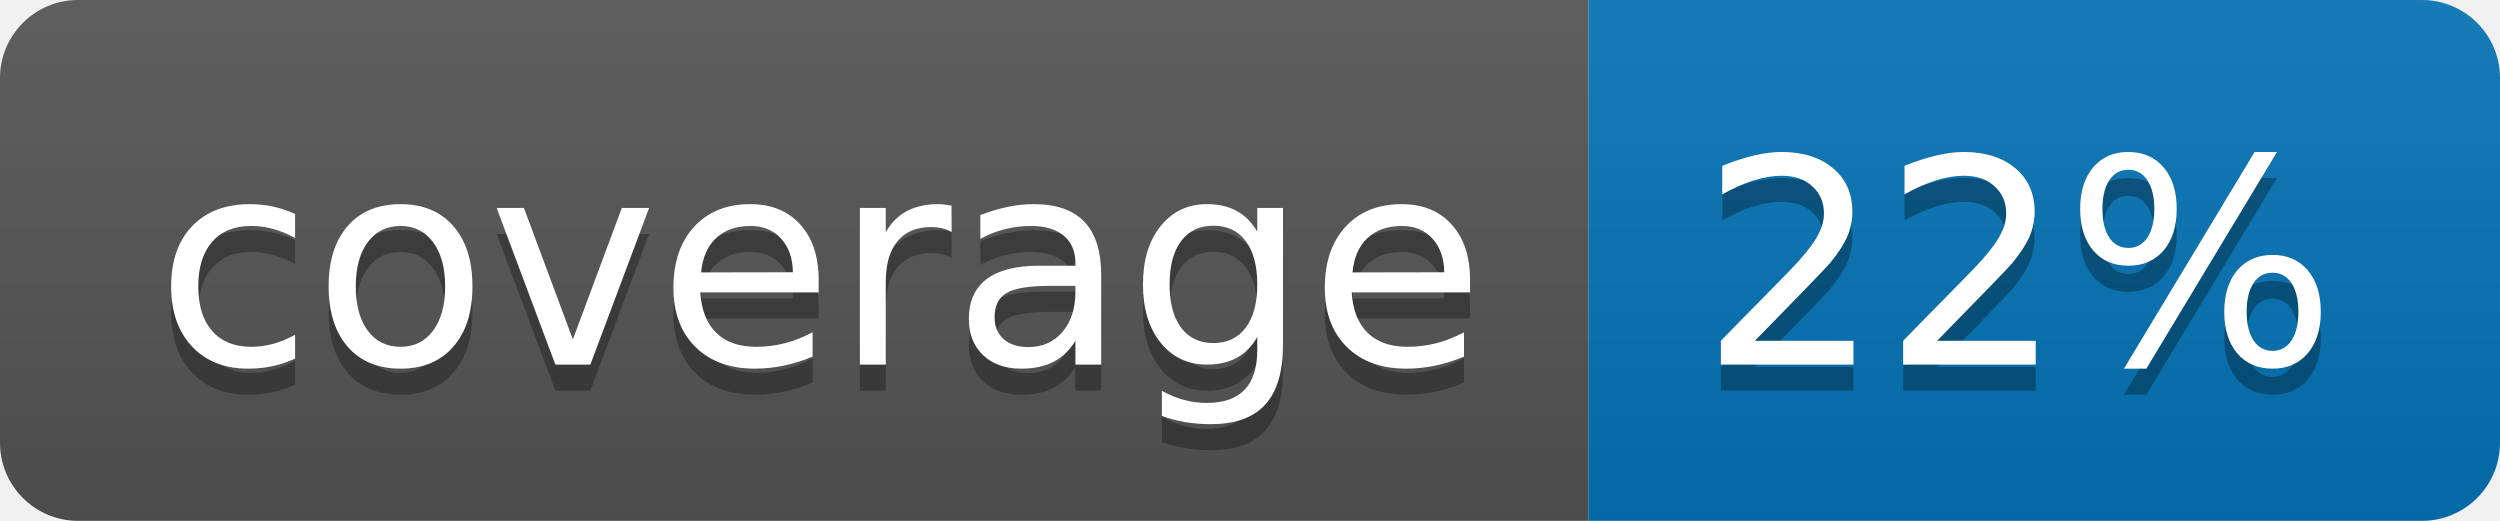
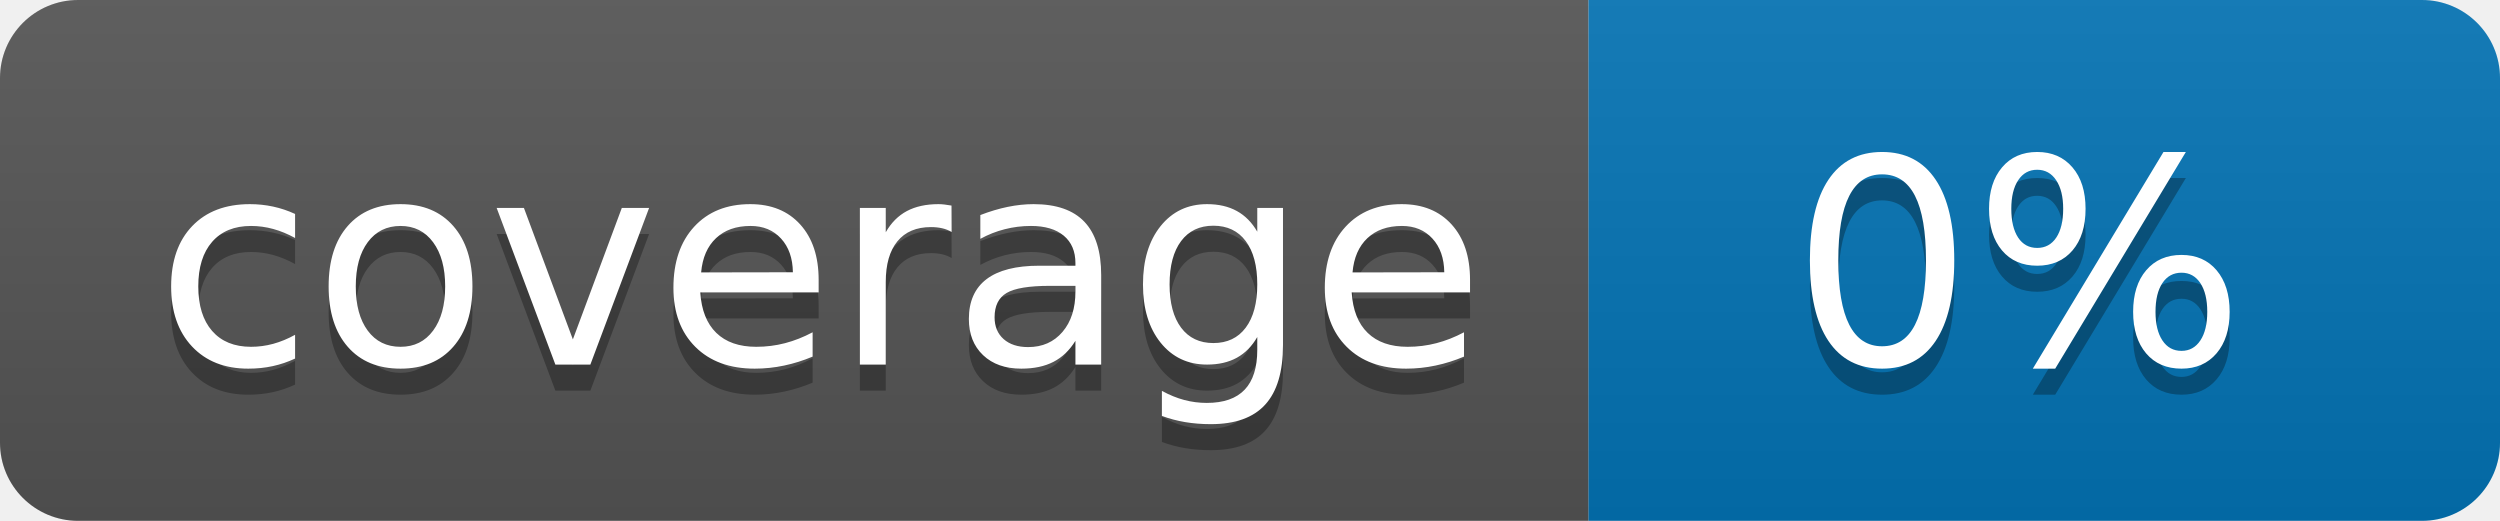
<svg xmlns="http://www.w3.org/2000/svg" width="96" height="20">
  <linearGradient id="b" x2="0" y2="100%">
    <stop offset="0" stop-color="#bbb" stop-opacity=".1" />
    <stop offset="1" stop-opacity=".1" />
  </linearGradient>
  <clipPath id="a">
    <rect width="96" height="20" rx="3" fill="#fff" />
  </clipPath>
  <g clip-path="url(#a)">
    <path fill="#555" d="M0 0h61v20H0z" />
    <path fill="#0374B5" d="M61 0h35v20H61z" />
    <path fill="url(#b)" d="M0 0h96v20H0z" />
  </g>
  <g fill="#fff" text-anchor="middle" font-family="DejaVu Sans,Verdana,Geneva,sans-serif" font-size="110">
    <text x="315" y="150" fill="#010101" fill-opacity=".3" transform="scale(.1)" textLength="510">coverage</text>
    <text x="315" y="140" transform="scale(.1)" textLength="510">coverage</text>
-     <text x="775" y="150" fill="#010101" fill-opacity=".3" transform="scale(.1)" textLength="250">22%</text>
-     <text x="775" y="140" transform="scale(.1)" textLength="250">22%</text>
+     <text x="775" y="150" fill="#010101" fill-opacity=".3" transform="scale(.1)" textLength="250">0%</text>
+     <text x="775" y="140" transform="scale(.1)" textLength="250">0%</text>
  </g>
</svg>
